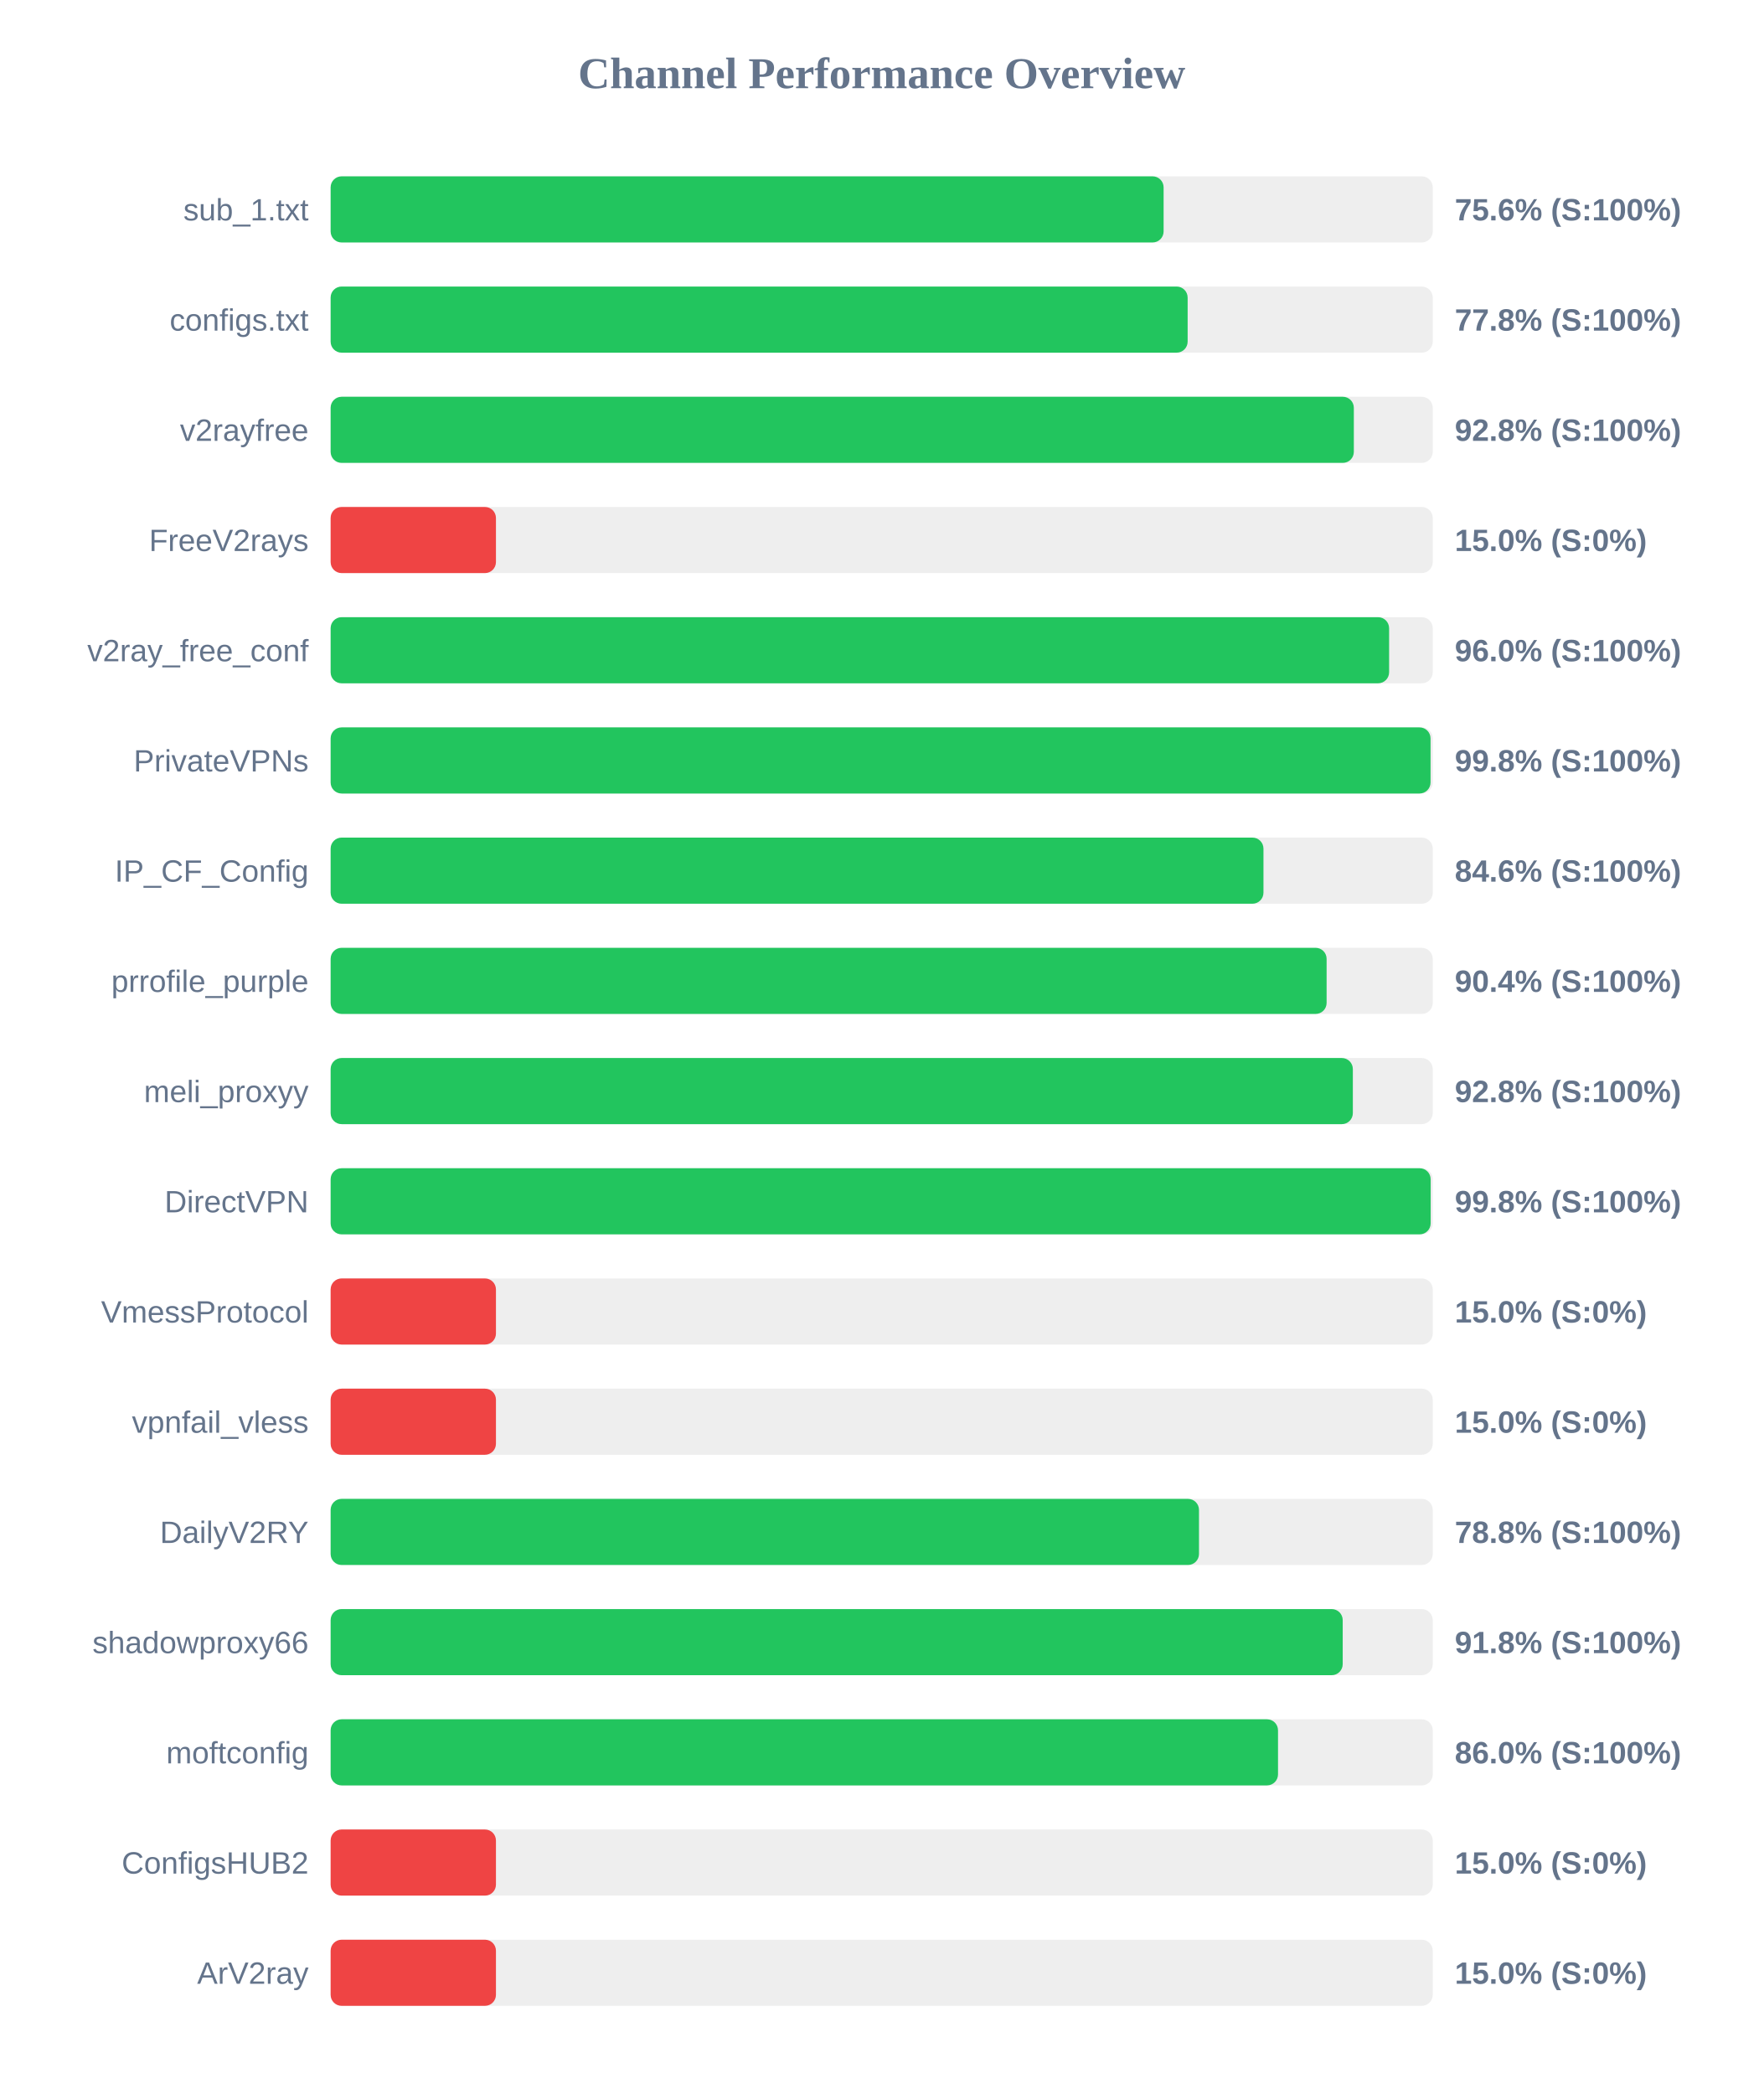
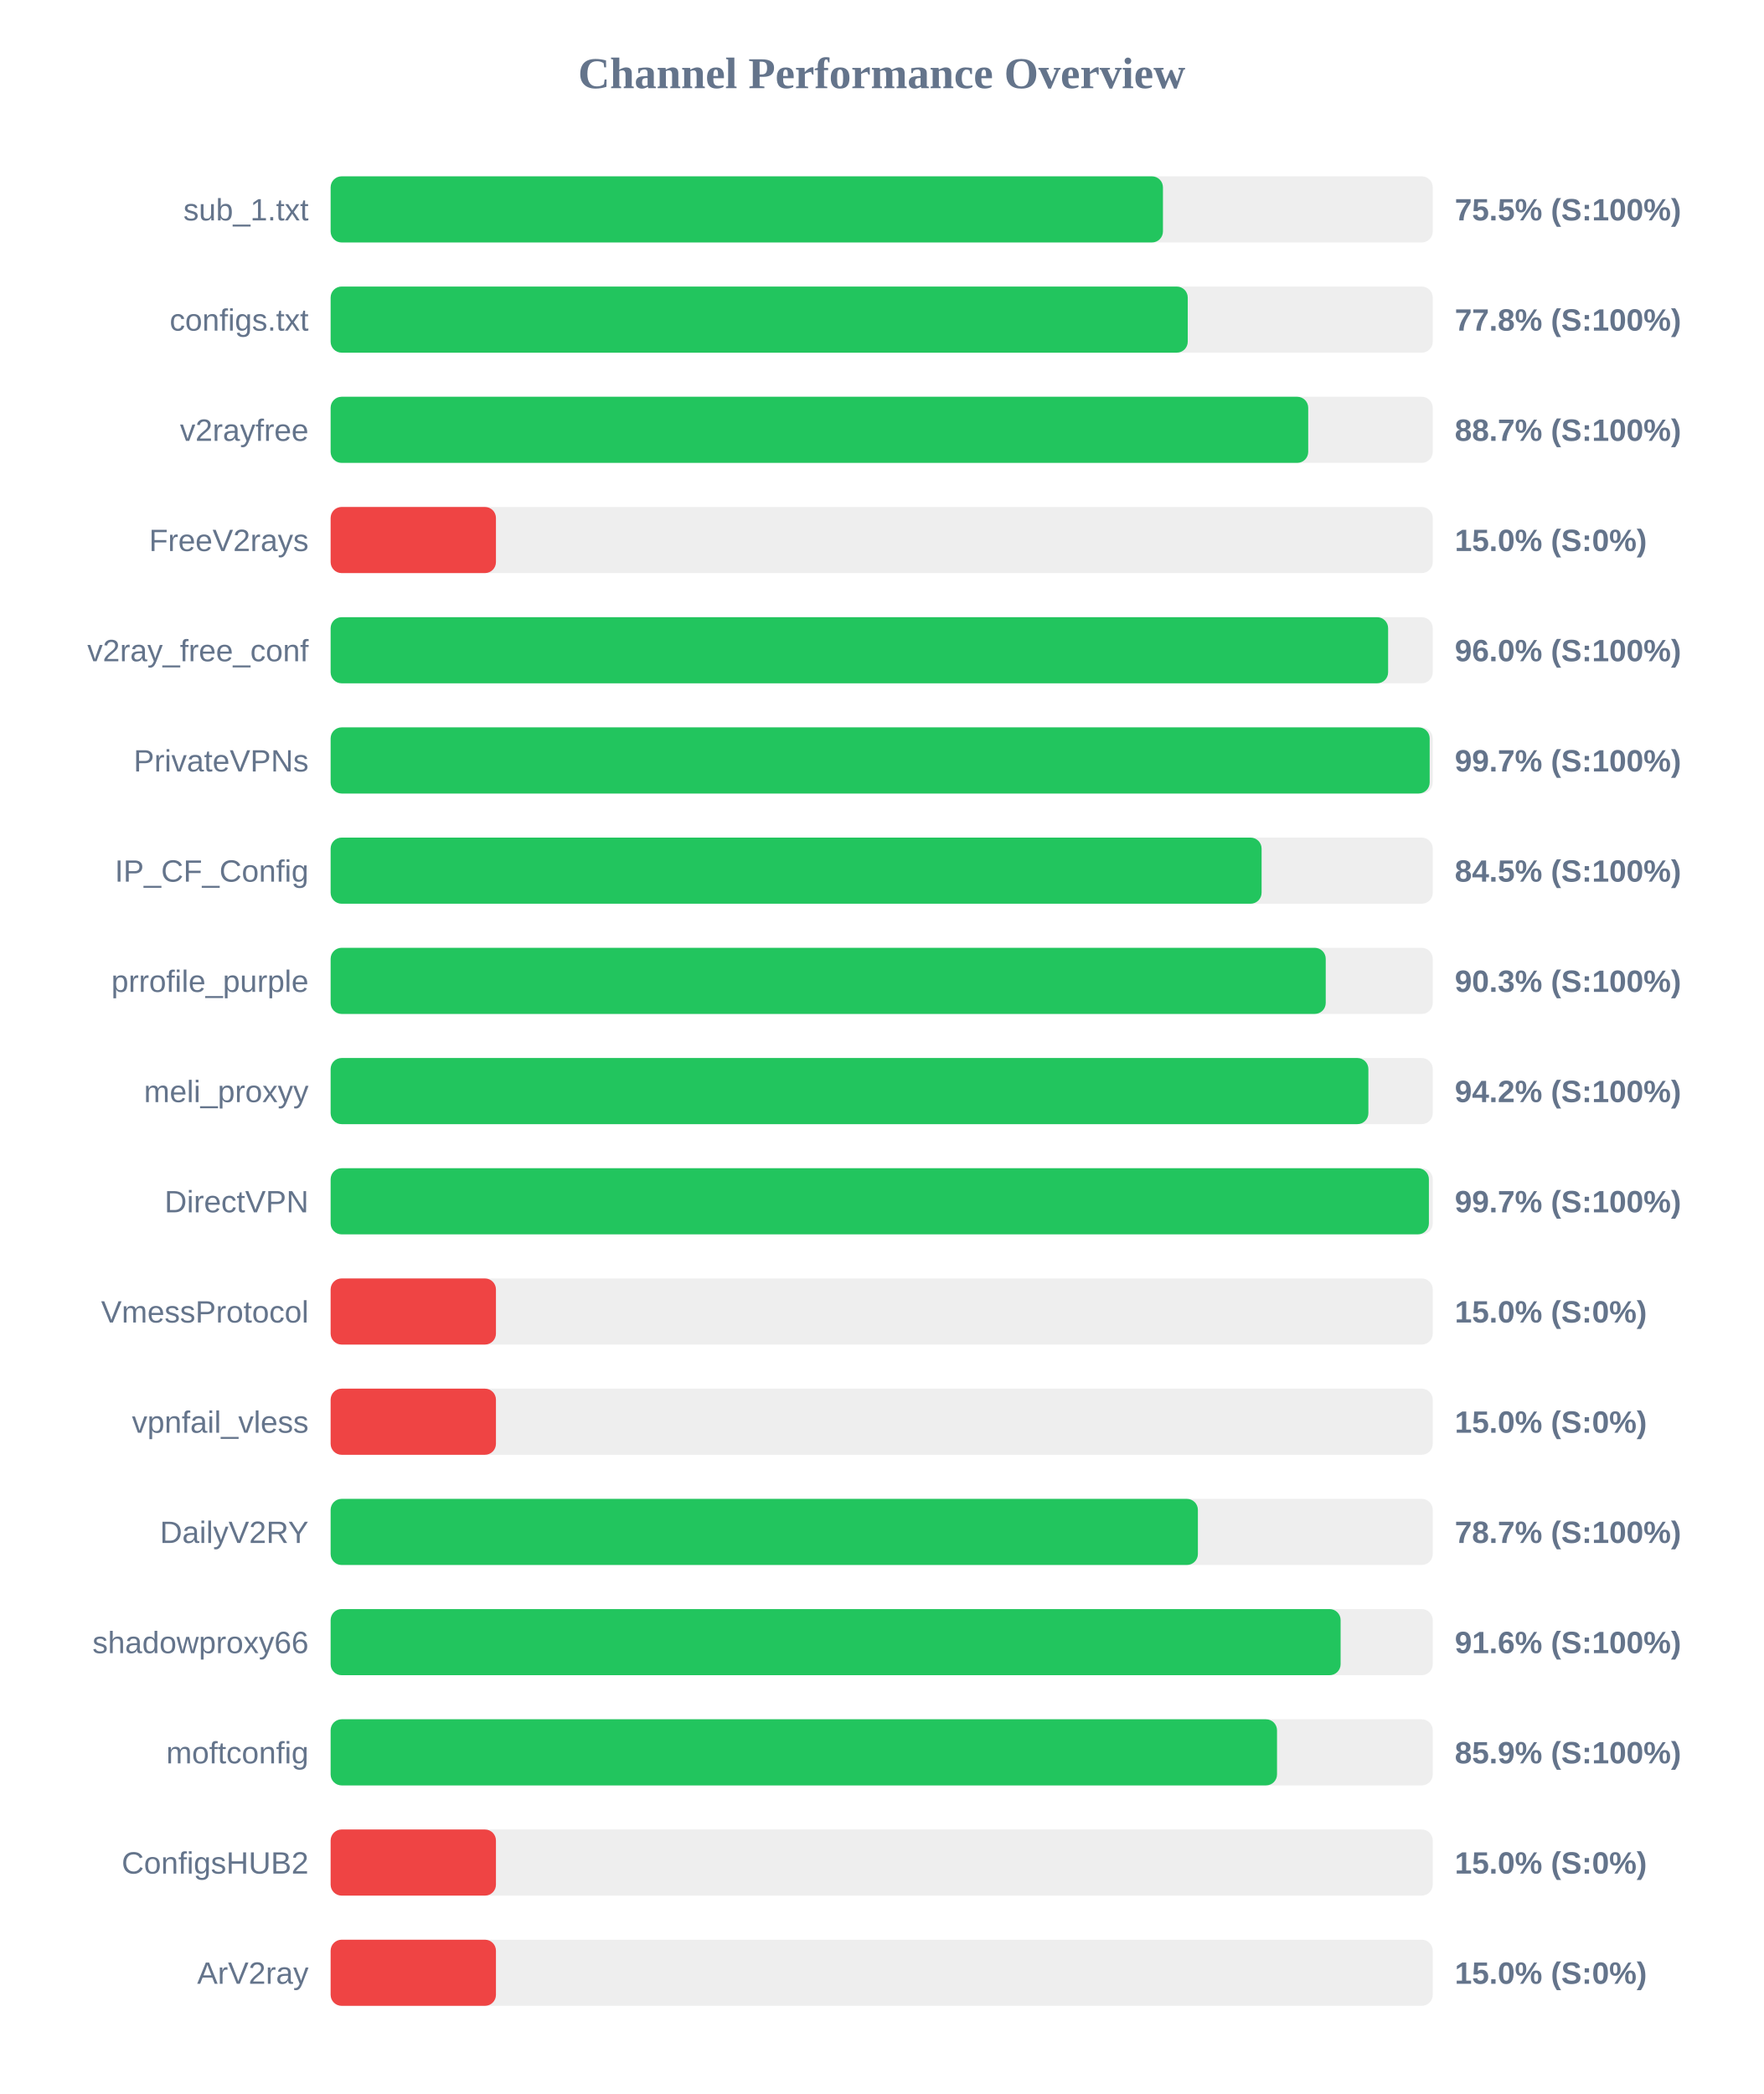
<svg xmlns="http://www.w3.org/2000/svg" width="800" height="950" version="1.1">
  <style>
        .row { font: 14px Arial; fill: #64748b; }
        .score { font: bold 14px Arial; fill: #64748b; }
    </style>
  <text x="400" y="40" text-anchor="middle" font-size="20px" font-weight="bold" fill="#64748b">Channel Performance Overview</text>
  <rect x="150" y="80" width="500" height="30" fill="#eee" rx="5" />
-   <rect x="150" y="80" width="377.9" height="30" fill="#22c55e" rx="5" />
+   <rect x="150" y="80" width="377.6" height="30" fill="#22c55e" rx="5" />
  <text x="140" y="100" text-anchor="end" class="row">sub_1.txt</text>
-   <text x="660" y="100" text-anchor="start" class="score">75.6% (S:100%)</text>
+   <text x="660" y="100" text-anchor="start" class="score">75.5% (S:100%)</text>
  <rect x="150" y="130" width="500" height="30" fill="#eee" rx="5" />
-   <rect x="150" y="130" width="388.8" height="30" fill="#22c55e" rx="5" />
+   <rect x="150" y="130" width="388.85" height="30" fill="#22c55e" rx="5" />
  <text x="140" y="150" text-anchor="end" class="row">configs.txt</text>
  <text x="660" y="150" text-anchor="start" class="score">77.8% (S:100%)</text>
  <rect x="150" y="180" width="500" height="30" fill="#eee" rx="5" />
-   <rect x="150" y="180" width="464.2" height="30" fill="#22c55e" rx="5" />
+   <rect x="150" y="180" width="443.5" height="30" fill="#22c55e" rx="5" />
  <text x="140" y="200" text-anchor="end" class="row">v2rayfree</text>
-   <text x="660" y="200" text-anchor="start" class="score">92.8% (S:100%)</text>
+   <text x="660" y="200" text-anchor="start" class="score">88.7% (S:100%)</text>
  <rect x="150" y="230" width="500" height="30" fill="#eee" rx="5" />
  <rect x="150" y="230" width="75.0" height="30" fill="#ef4444" rx="5" />
  <text x="140" y="250" text-anchor="end" class="row">FreeV2rays</text>
  <text x="660" y="250" text-anchor="start" class="score">15.0% (S:0%)</text>
  <rect x="150" y="280" width="500" height="30" fill="#eee" rx="5" />
-   <rect x="150" y="280" width="480.2" height="30" fill="#22c55e" rx="5" />
+   <rect x="150" y="280" width="479.75" height="30" fill="#22c55e" rx="5" />
  <text x="140" y="300" text-anchor="end" class="row">v2ray_free_conf</text>
  <text x="660" y="300" text-anchor="start" class="score">96.0% (S:100%)</text>
  <rect x="150" y="330" width="500" height="30" fill="#eee" rx="5" />
-   <rect x="150" y="330" width="499.0" height="30" fill="#22c55e" rx="5" />
+   <rect x="150" y="330" width="498.6" height="30" fill="#22c55e" rx="5" />
  <text x="140" y="350" text-anchor="end" class="row">PrivateVPNs</text>
-   <text x="660" y="350" text-anchor="start" class="score">99.8% (S:100%)</text>
+   <text x="660" y="350" text-anchor="start" class="score">99.7% (S:100%)</text>
  <rect x="150" y="380" width="500" height="30" fill="#eee" rx="5" />
-   <rect x="150" y="380" width="423.2" height="30" fill="#22c55e" rx="5" />
+   <rect x="150" y="380" width="422.35" height="30" fill="#22c55e" rx="5" />
  <text x="140" y="400" text-anchor="end" class="row">IP_CF_Config</text>
-   <text x="660" y="400" text-anchor="start" class="score">84.6% (S:100%)</text>
+   <text x="660" y="400" text-anchor="start" class="score">84.5% (S:100%)</text>
  <rect x="150" y="430" width="500" height="30" fill="#eee" rx="5" />
-   <rect x="150" y="430" width="451.85" height="30" fill="#22c55e" rx="5" />
+   <rect x="150" y="430" width="451.45" height="30" fill="#22c55e" rx="5" />
  <text x="140" y="450" text-anchor="end" class="row">prrofile_purple</text>
-   <text x="660" y="450" text-anchor="start" class="score">90.4% (S:100%)</text>
+   <text x="660" y="450" text-anchor="start" class="score">90.3% (S:100%)</text>
  <rect x="150" y="480" width="500" height="30" fill="#eee" rx="5" />
-   <rect x="150" y="480" width="463.75" height="30" fill="#22c55e" rx="5" />
+   <rect x="150" y="480" width="470.8" height="30" fill="#22c55e" rx="5" />
  <text x="140" y="500" text-anchor="end" class="row">meli_proxyy</text>
-   <text x="660" y="500" text-anchor="start" class="score">92.8% (S:100%)</text>
+   <text x="660" y="500" text-anchor="start" class="score">94.2% (S:100%)</text>
  <rect x="150" y="530" width="500" height="30" fill="#eee" rx="5" />
-   <rect x="150" y="530" width="499.05" height="30" fill="#22c55e" rx="5" />
+   <rect x="150" y="530" width="498.25" height="30" fill="#22c55e" rx="5" />
  <text x="140" y="550" text-anchor="end" class="row">DirectVPN</text>
-   <text x="660" y="550" text-anchor="start" class="score">99.8% (S:100%)</text>
+   <text x="660" y="550" text-anchor="start" class="score">99.7% (S:100%)</text>
  <rect x="150" y="580" width="500" height="30" fill="#eee" rx="5" />
  <rect x="150" y="580" width="75.0" height="30" fill="#ef4444" rx="5" />
  <text x="140" y="600" text-anchor="end" class="row">VmessProtocol</text>
  <text x="660" y="600" text-anchor="start" class="score">15.0% (S:0%)</text>
  <rect x="150" y="630" width="500" height="30" fill="#eee" rx="5" />
  <rect x="150" y="630" width="75.0" height="30" fill="#ef4444" rx="5" />
  <text x="140" y="650" text-anchor="end" class="row">vpnfail_vless</text>
  <text x="660" y="650" text-anchor="start" class="score">15.0% (S:0%)</text>
  <rect x="150" y="680" width="500" height="30" fill="#eee" rx="5" />
-   <rect x="150" y="680" width="393.95" height="30" fill="#22c55e" rx="5" />
+   <rect x="150" y="680" width="393.45" height="30" fill="#22c55e" rx="5" />
  <text x="140" y="700" text-anchor="end" class="row">DailyV2RY</text>
-   <text x="660" y="700" text-anchor="start" class="score">78.8% (S:100%)</text>
+   <text x="660" y="700" text-anchor="start" class="score">78.7% (S:100%)</text>
  <rect x="150" y="730" width="500" height="30" fill="#eee" rx="5" />
-   <rect x="150" y="730" width="459.15" height="30" fill="#22c55e" rx="5" />
+   <rect x="150" y="730" width="458.2" height="30" fill="#22c55e" rx="5" />
  <text x="140" y="750" text-anchor="end" class="row">shadowproxy66</text>
-   <text x="660" y="750" text-anchor="start" class="score">91.8% (S:100%)</text>
+   <text x="660" y="750" text-anchor="start" class="score">91.6% (S:100%)</text>
  <rect x="150" y="780" width="500" height="30" fill="#eee" rx="5" />
-   <rect x="150" y="780" width="429.8" height="30" fill="#22c55e" rx="5" />
+   <rect x="150" y="780" width="429.35" height="30" fill="#22c55e" rx="5" />
  <text x="140" y="800" text-anchor="end" class="row">moftconfig</text>
-   <text x="660" y="800" text-anchor="start" class="score">86.0% (S:100%)</text>
+   <text x="660" y="800" text-anchor="start" class="score">85.9% (S:100%)</text>
  <rect x="150" y="830" width="500" height="30" fill="#eee" rx="5" />
  <rect x="150" y="830" width="75.0" height="30" fill="#ef4444" rx="5" />
  <text x="140" y="850" text-anchor="end" class="row">ConfigsHUB2</text>
  <text x="660" y="850" text-anchor="start" class="score">15.0% (S:0%)</text>
  <rect x="150" y="880" width="500" height="30" fill="#eee" rx="5" />
  <rect x="150" y="880" width="75.0" height="30" fill="#ef4444" rx="5" />
  <text x="140" y="900" text-anchor="end" class="row">ArV2ray</text>
  <text x="660" y="900" text-anchor="start" class="score">15.0% (S:0%)</text>
</svg>
